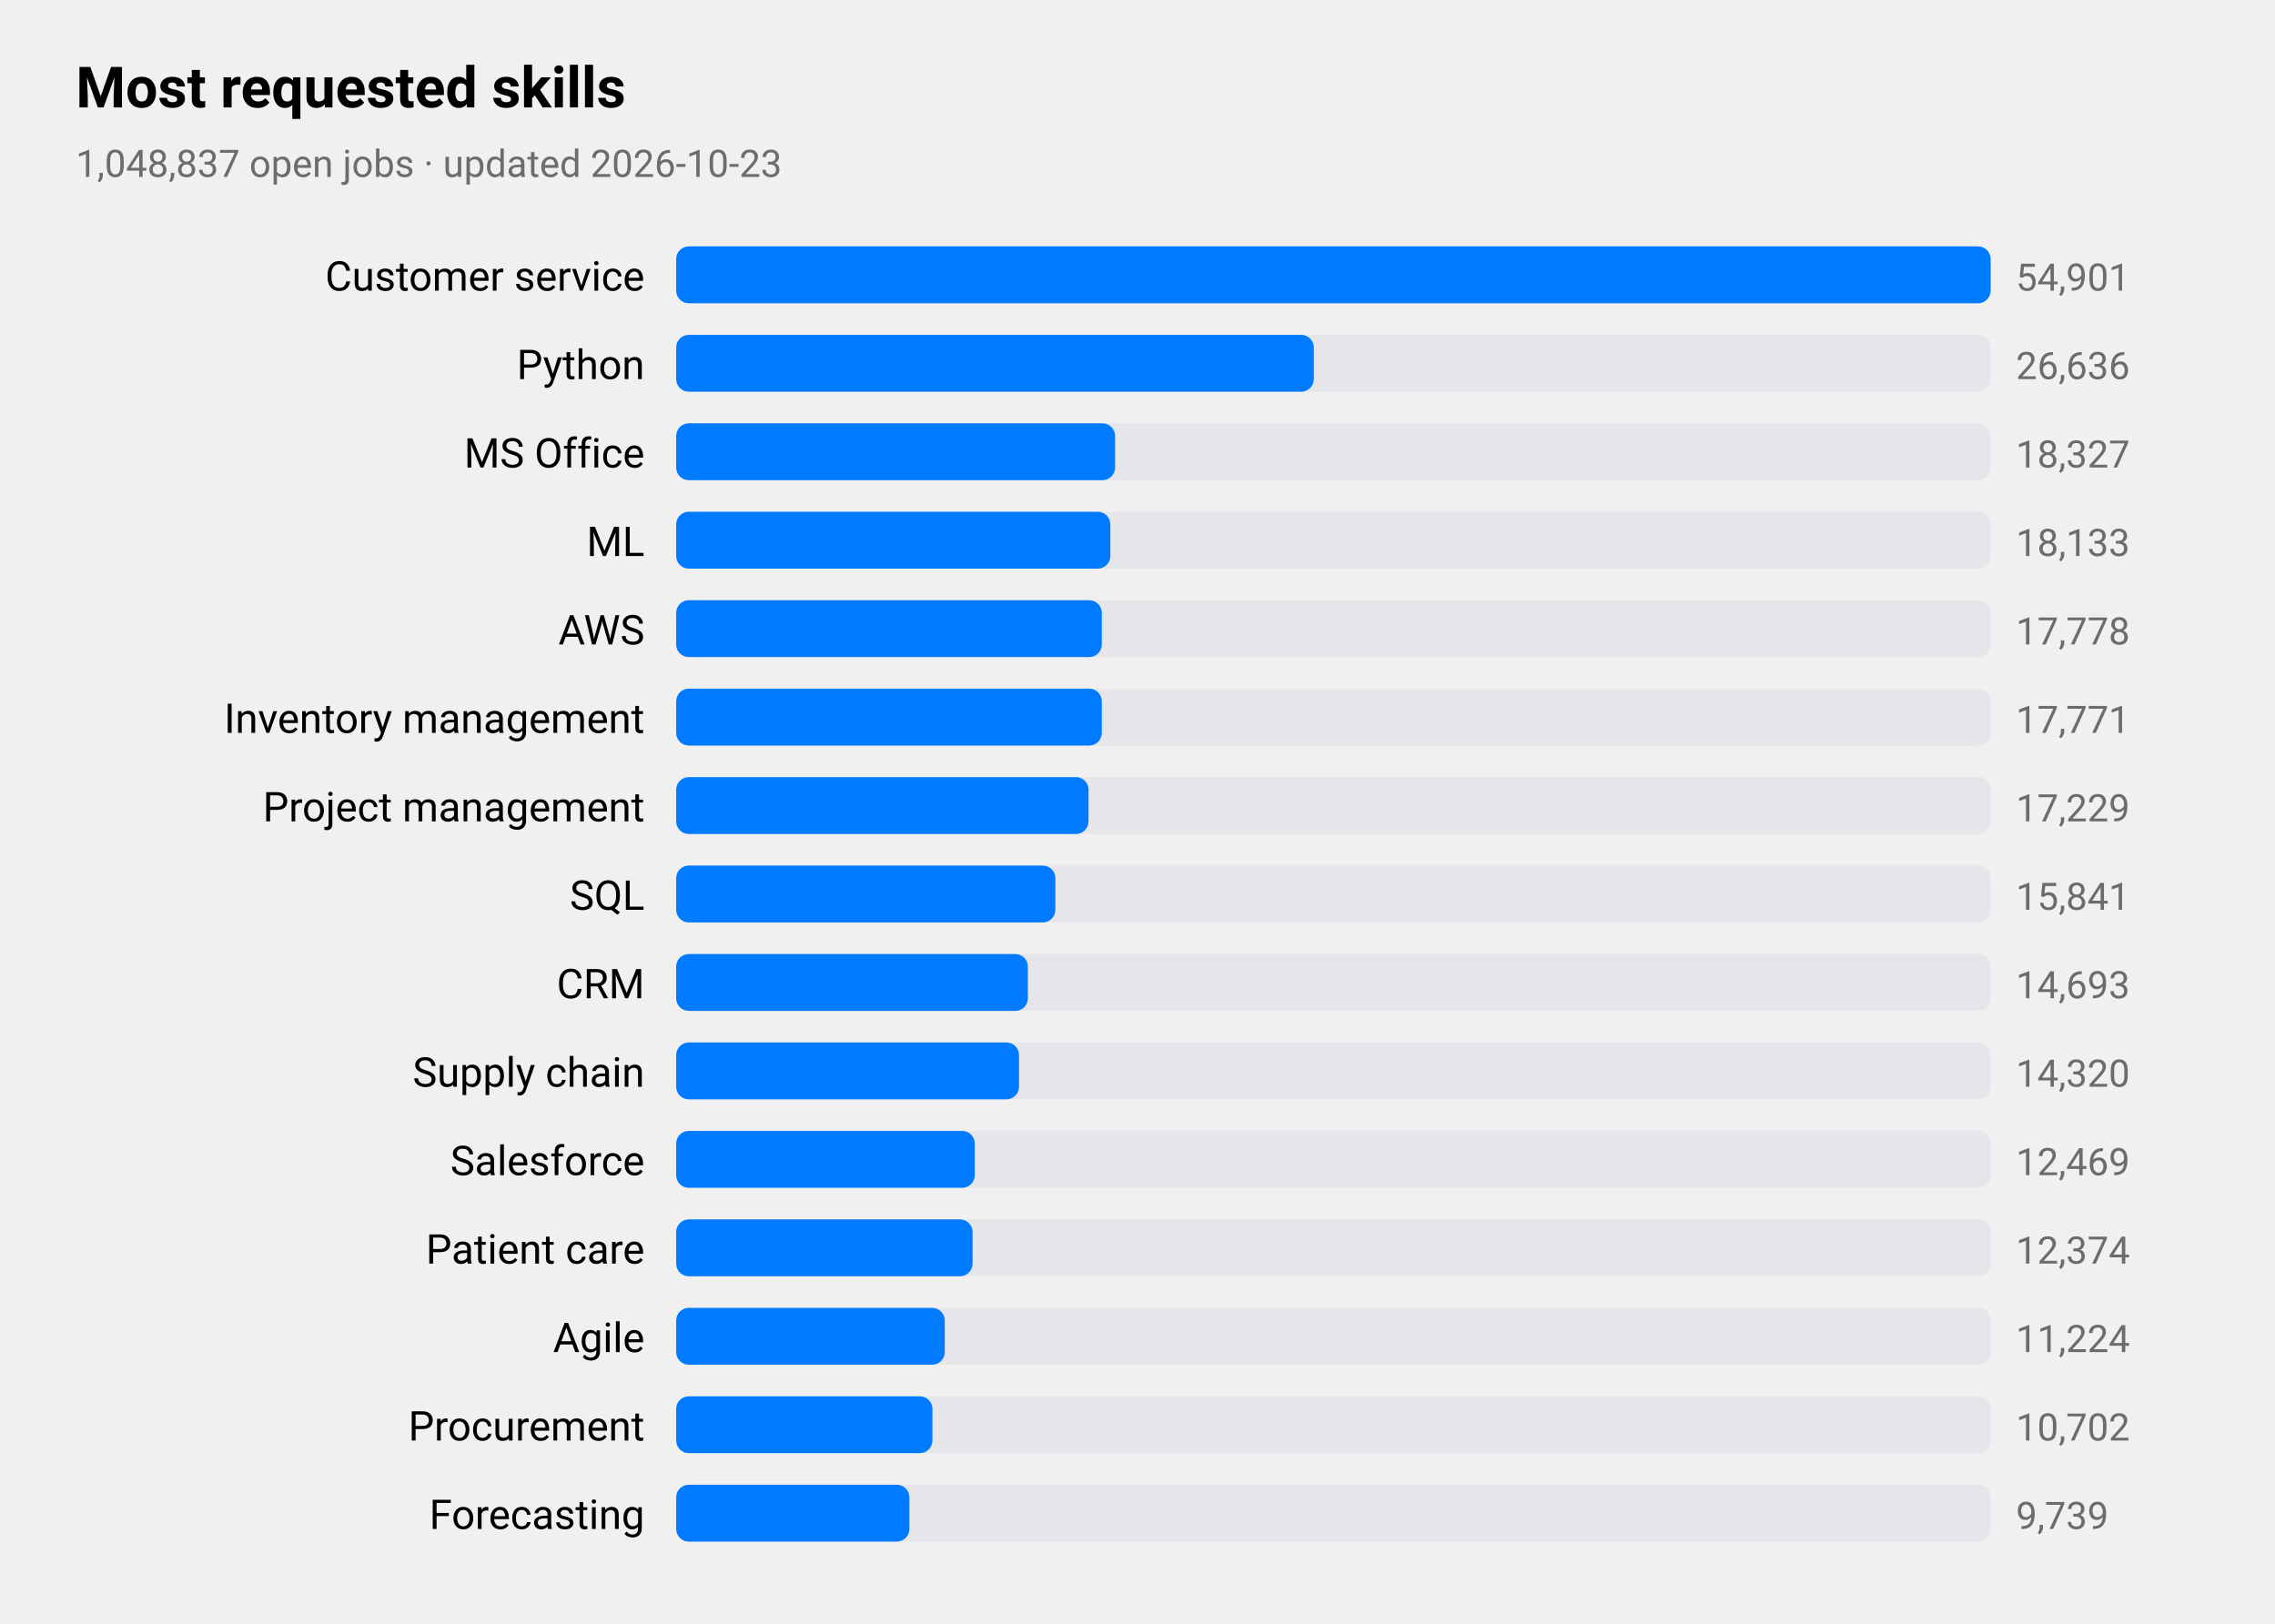
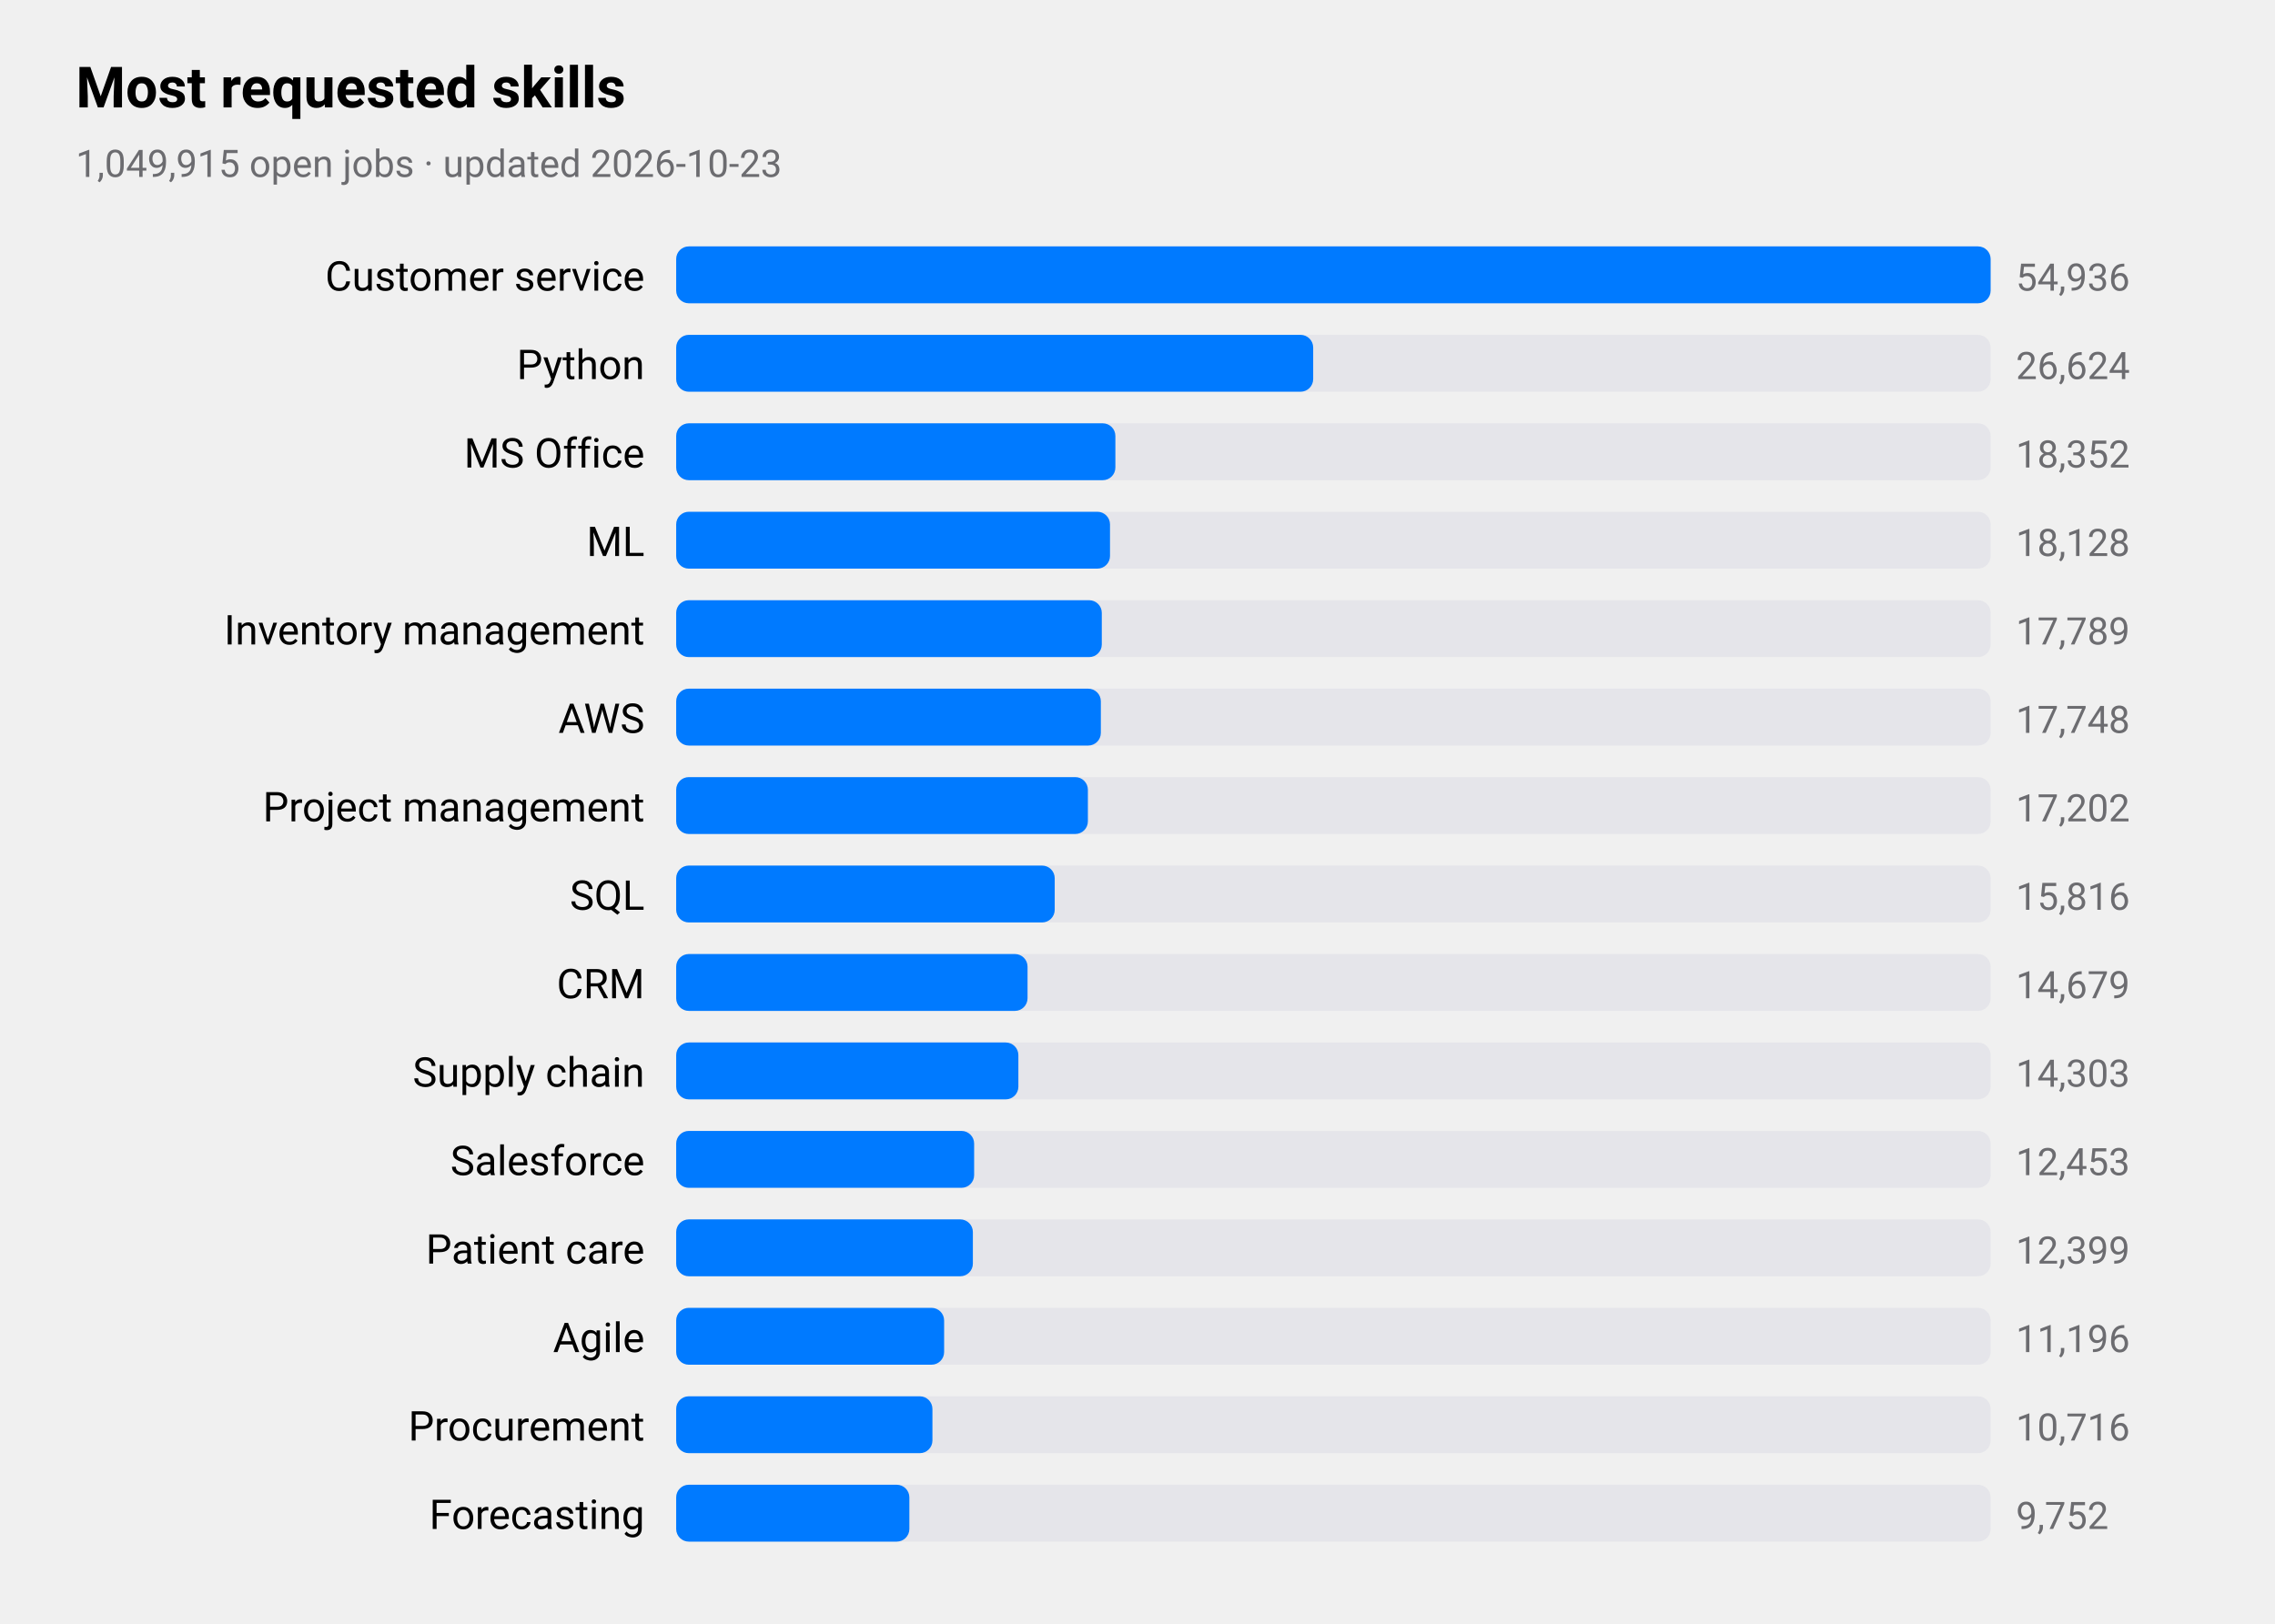
<svg xmlns="http://www.w3.org/2000/svg" viewBox="0 0 720 514" width="720" height="514" role="img" aria-label="Most requested skills">
  <style>
text{font-family:-apple-system,BlinkMacSystemFont,"SF Pro Text","Helvetica Neue","Segoe UI",Roboto,sans-serif;fill:#000}
.sub,.val,.axis{fill:#6c6c70}.bar{fill:#007aff}.track{fill:#e5e5ea}.grid{stroke:#d1d1d6}
.l1{fill:none;stroke:#007aff;stroke-width:2.5}.d1{fill:#007aff}.l2{fill:none;stroke:#ff9500;stroke-width:2.5}.d2{fill:#ff9500}
.l3{fill:none;stroke:#34c759;stroke-width:2.5}.d3{fill:#34c759}.l4{fill:none;stroke:#af52de;stroke-width:2.5}.d4{fill:#af52de}
.l5{fill:none;stroke:#ff3b30;stroke-width:2.5}.d5{fill:#ff3b30}.l6{fill:none;stroke:#00b8d4;stroke-width:2.5}.d6{fill:#00b8d4}
@media(prefers-color-scheme:dark){text{fill:#fff}.sub,.val,.axis{fill:#98989d}.bar{fill:#0a84ff}.track{fill:#2c2c2e}.grid{stroke:#38383a}
.l1{stroke:#0a84ff}.d1{fill:#0a84ff}.l2{stroke:#ff9f0a}.d2{fill:#ff9f0a}
.l3{stroke:#30d158}.d3{fill:#30d158}.l4{stroke:#bf5af2}.d4{fill:#bf5af2}.l5{stroke:#ff453a}.d5{fill:#ff453a}.l6{stroke:#40cbe0}.d6{fill:#40cbe0}}
</style>
  <text x="24" y="34" font-size="18" font-weight="600">Most requested skills</text>
-   <text class="sub" x="24" y="56" font-size="12">1,048,837 open jobs · updated 2026-10-23</text>
+   <text class="sub" x="24" y="56" font-size="12">1,049,915 open jobs · updated 2026-10-23</text>
  <text x="204" y="92" font-size="13" text-anchor="end">Customer service</text>
  <rect class="track" x="214" y="78" width="416" height="18" rx="4" />
  <rect class="bar" x="214" y="78" width="416.0" height="18" rx="4" />
-   <text class="val" x="638" y="92" font-size="12">54,901</text>
+   <text class="val" x="638" y="92" font-size="12">54,936</text>
  <text x="204" y="120" font-size="13" text-anchor="end">Python</text>
  <rect class="track" x="214" y="106" width="416" height="18" rx="4" />
-   <rect class="bar" x="214" y="106" width="201.8" height="18" rx="4" />
-   <text class="val" x="638" y="120" font-size="12">26,636</text>
+   <rect class="bar" x="214" y="106" width="201.6" height="18" rx="4" />
+   <text class="val" x="638" y="120" font-size="12">26,624</text>
  <text x="204" y="148" font-size="13" text-anchor="end">MS Office</text>
  <rect class="track" x="214" y="134" width="416" height="18" rx="4" />
-   <rect class="bar" x="214" y="134" width="138.9" height="18" rx="4" />
-   <text class="val" x="638" y="148" font-size="12">18,327</text>
+   <rect class="bar" x="214" y="134" width="139.0" height="18" rx="4" />
+   <text class="val" x="638" y="148" font-size="12">18,352</text>
  <text x="204" y="176" font-size="13" text-anchor="end">ML</text>
  <rect class="track" x="214" y="162" width="416" height="18" rx="4" />
-   <rect class="bar" x="214" y="162" width="137.4" height="18" rx="4" />
-   <text class="val" x="638" y="176" font-size="12">18,133</text>
-   <text x="204" y="204" font-size="13" text-anchor="end">AWS</text>
+   <rect class="bar" x="214" y="162" width="137.3" height="18" rx="4" />
+   <text class="val" x="638" y="176" font-size="12">18,128</text>
+   <text x="204" y="204" font-size="13" text-anchor="end">Inventory management</text>
  <rect class="track" x="214" y="190" width="416" height="18" rx="4" />
  <rect class="bar" x="214" y="190" width="134.7" height="18" rx="4" />
-   <text class="val" x="638" y="204" font-size="12">17,778</text>
-   <text x="204" y="232" font-size="13" text-anchor="end">Inventory management</text>
+   <text class="val" x="638" y="204" font-size="12">17,789</text>
+   <text x="204" y="232" font-size="13" text-anchor="end">AWS</text>
  <rect class="track" x="214" y="218" width="416" height="18" rx="4" />
-   <rect class="bar" x="214" y="218" width="134.7" height="18" rx="4" />
-   <text class="val" x="638" y="232" font-size="12">17,771</text>
+   <rect class="bar" x="214" y="218" width="134.4" height="18" rx="4" />
+   <text class="val" x="638" y="232" font-size="12">17,748</text>
  <text x="204" y="260" font-size="13" text-anchor="end">Project management</text>
  <rect class="track" x="214" y="246" width="416" height="18" rx="4" />
-   <rect class="bar" x="214" y="246" width="130.5" height="18" rx="4" />
-   <text class="val" x="638" y="260" font-size="12">17,229</text>
+   <rect class="bar" x="214" y="246" width="130.3" height="18" rx="4" />
+   <text class="val" x="638" y="260" font-size="12">17,202</text>
  <text x="204" y="288" font-size="13" text-anchor="end">SQL</text>
  <rect class="track" x="214" y="274" width="416" height="18" rx="4" />
-   <rect class="bar" x="214" y="274" width="120.0" height="18" rx="4" />
-   <text class="val" x="638" y="288" font-size="12">15,841</text>
+   <rect class="bar" x="214" y="274" width="119.8" height="18" rx="4" />
+   <text class="val" x="638" y="288" font-size="12">15,816</text>
  <text x="204" y="316" font-size="13" text-anchor="end">CRM</text>
  <rect class="track" x="214" y="302" width="416" height="18" rx="4" />
-   <rect class="bar" x="214" y="302" width="111.3" height="18" rx="4" />
-   <text class="val" x="638" y="316" font-size="12">14,693</text>
+   <rect class="bar" x="214" y="302" width="111.2" height="18" rx="4" />
+   <text class="val" x="638" y="316" font-size="12">14,679</text>
  <text x="204" y="344" font-size="13" text-anchor="end">Supply chain</text>
  <rect class="track" x="214" y="330" width="416" height="18" rx="4" />
-   <rect class="bar" x="214" y="330" width="108.5" height="18" rx="4" />
-   <text class="val" x="638" y="344" font-size="12">14,320</text>
+   <rect class="bar" x="214" y="330" width="108.3" height="18" rx="4" />
+   <text class="val" x="638" y="344" font-size="12">14,303</text>
  <text x="204" y="372" font-size="13" text-anchor="end">Salesforce</text>
  <rect class="track" x="214" y="358" width="416" height="18" rx="4" />
-   <rect class="bar" x="214" y="358" width="94.5" height="18" rx="4" />
-   <text class="val" x="638" y="372" font-size="12">12,469</text>
+   <rect class="bar" x="214" y="358" width="94.3" height="18" rx="4" />
+   <text class="val" x="638" y="372" font-size="12">12,453</text>
  <text x="204" y="400" font-size="13" text-anchor="end">Patient care</text>
  <rect class="track" x="214" y="386" width="416" height="18" rx="4" />
-   <rect class="bar" x="214" y="386" width="93.8" height="18" rx="4" />
-   <text class="val" x="638" y="400" font-size="12">12,374</text>
+   <rect class="bar" x="214" y="386" width="93.9" height="18" rx="4" />
+   <text class="val" x="638" y="400" font-size="12">12,399</text>
  <text x="204" y="428" font-size="13" text-anchor="end">Agile</text>
  <rect class="track" x="214" y="414" width="416" height="18" rx="4" />
-   <rect class="bar" x="214" y="414" width="85.0" height="18" rx="4" />
-   <text class="val" x="638" y="428" font-size="12">11,224</text>
+   <rect class="bar" x="214" y="414" width="84.8" height="18" rx="4" />
+   <text class="val" x="638" y="428" font-size="12">11,196</text>
  <text x="204" y="456" font-size="13" text-anchor="end">Procurement</text>
  <rect class="track" x="214" y="442" width="416" height="18" rx="4" />
  <rect class="bar" x="214" y="442" width="81.1" height="18" rx="4" />
-   <text class="val" x="638" y="456" font-size="12">10,702</text>
+   <text class="val" x="638" y="456" font-size="12">10,716</text>
  <text x="204" y="484" font-size="13" text-anchor="end">Forecasting</text>
  <rect class="track" x="214" y="470" width="416" height="18" rx="4" />
  <rect class="bar" x="214" y="470" width="73.8" height="18" rx="4" />
-   <text class="val" x="638" y="484" font-size="12">9,739</text>
+   <text class="val" x="638" y="484" font-size="12">9,752</text>
</svg>
